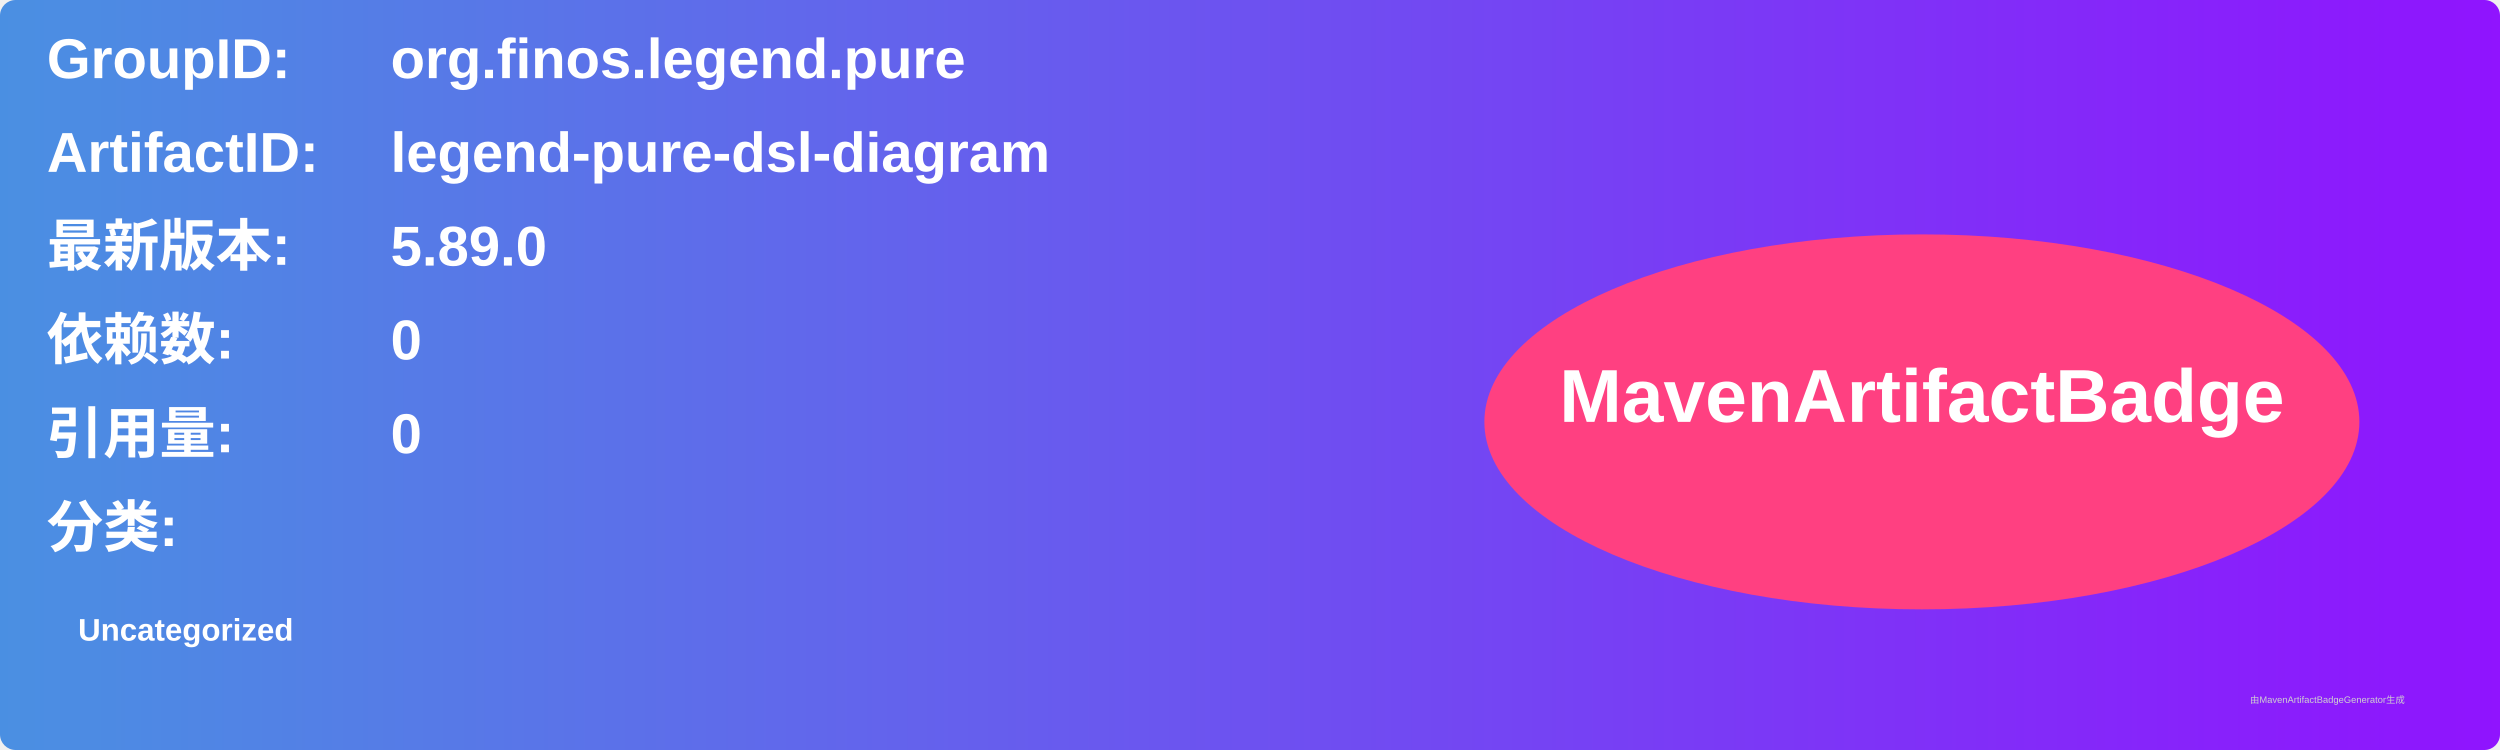
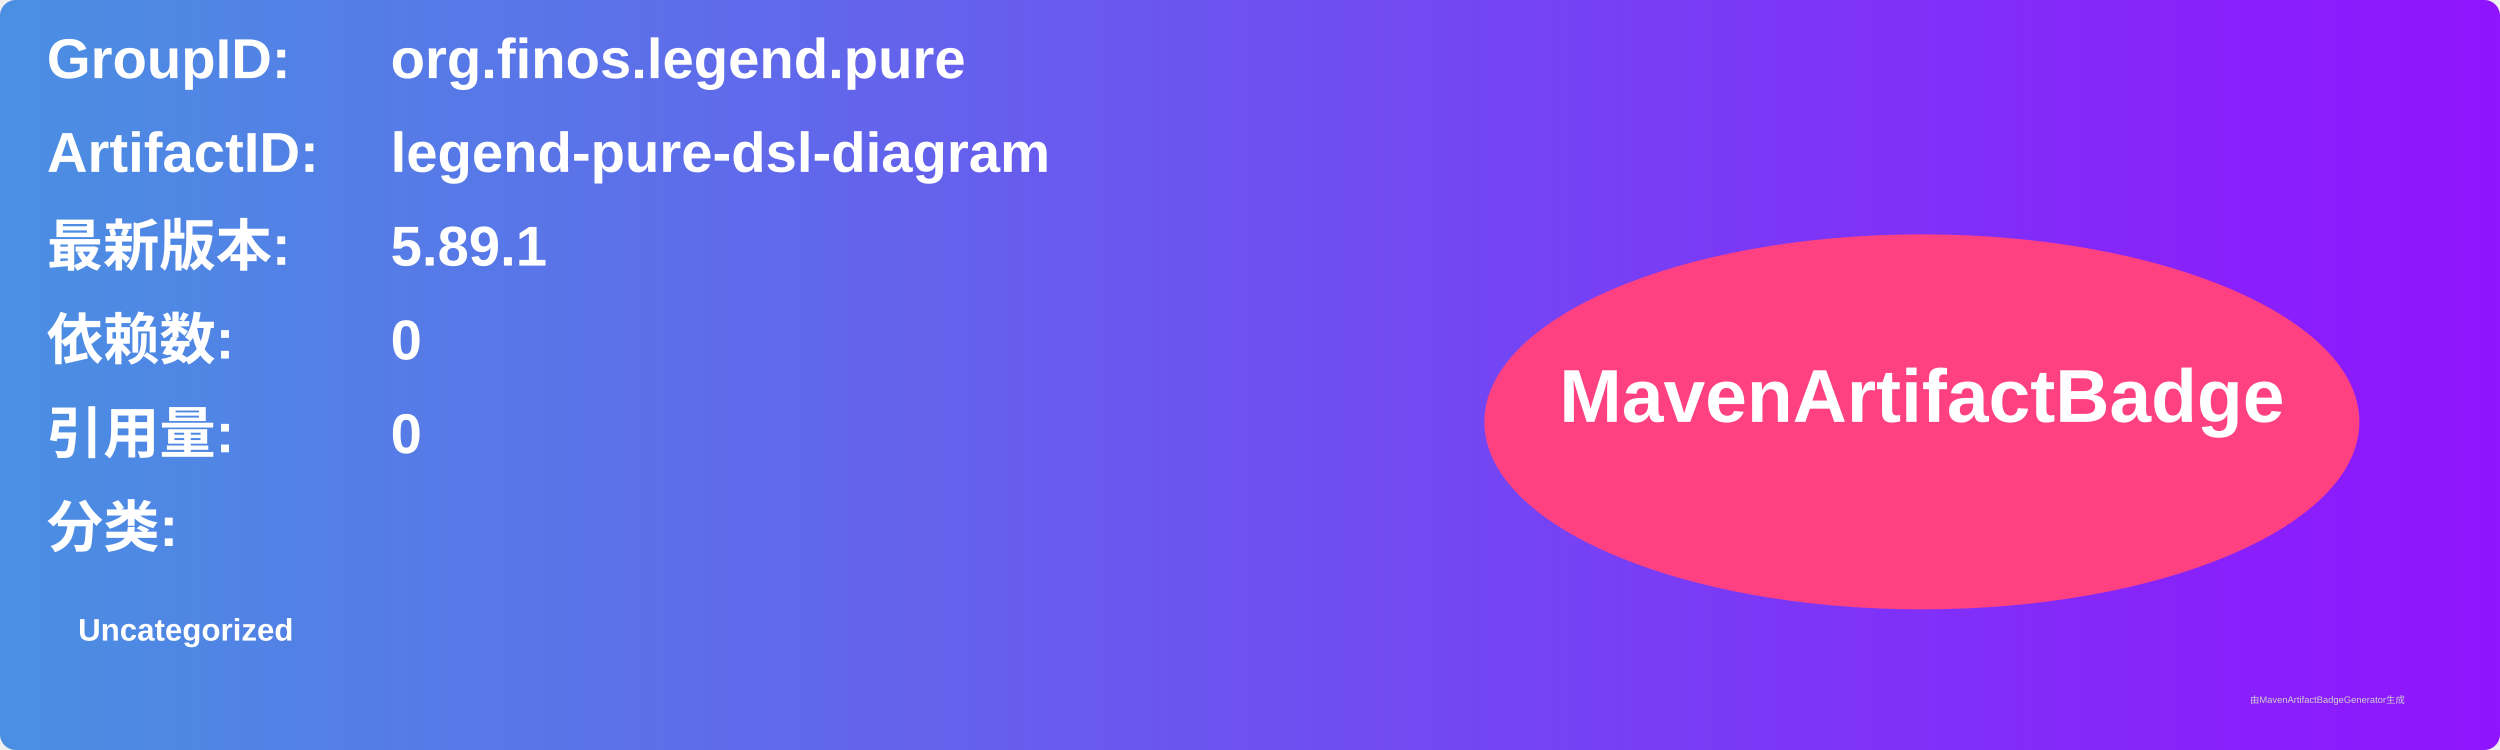
<svg xmlns="http://www.w3.org/2000/svg" width="800" height="240" viewBox="0 0 800 240">
  <linearGradient id="grad" x1="0%" y1="0%" x2="100%" y2="0%">
    <stop offset="0%" stop-color="#4a90e2" />
    <stop offset="100%" stop-color="#9013fe" />
  </linearGradient>
  <rect width="100%" height="100%" rx="5" ry="5" fill="url(#grad)" />
  <g transform="translate(15, 15)">
    <text x="0" y="10" font-family="Arial" font-size="18" fill="white" font-weight="bold" width="260">GroupID:</text>
    <text x="110" y="10" font-family="Arial" font-size="18" fill="white" font-weight="bold" width="460">org.finos.legend.pure</text>
    <text x="0" y="40" font-family="Arial" font-size="18" fill="white" font-weight="bold" width="260">ArtifactID:</text>
    <text x="110" y="40" font-family="Arial" font-size="18" fill="white" font-weight="bold" width="460">legend-pure-dsl-diagram</text>
    <text x="0" y="70" font-family="Arial" font-size="18" fill="white" font-weight="bold">最新版本:</text>
    <text x="110" y="70" font-family="Arial" font-size="18" fill="white" font-weight="bold">
-       <tspan font-weight="bold">5.89.0</tspan>
+       <tspan font-weight="bold">5.89.1</tspan>
    </text>
    <text x="0" y="100" font-family="Arial" font-size="18" fill="white" font-weight="bold">依赖数: </text>
    <text x="110" y="100" font-family="Arial" font-size="18" fill="white">
      <tspan font-weight="bold">0</tspan>
    </text>
    <text x="0" y="130" font-family="Arial" font-size="18" fill="white" font-weight="bold">引用量: </text>
    <text x="110" y="130" font-family="Arial" font-size="18" fill="white">
      <tspan font-weight="bold">0</tspan>
    </text>
    <text x="0" y="160" font-family="Arial" font-size="18" fill="white" font-weight="bold">分类:</text>
    <text x="10" y="190" font-family="Arial" font-size="10" fill="white">
      <tspan font-weight="bold">Uncategorized</tspan>
    </text>
    <ellipse cx="600" cy="120" rx="140" ry="60" fill="#ff4081" />
    <text x="600" y="120" text-anchor="middle" font-family="Arial" font-size="24" fill="white" font-weight="bold">MavenArtifactBadge</text>
  </g>
  <text x="720" y="225" font-family="Arial" font-size="3" fill="#d0d0d0">由MavenArtifactBadgeGenerator生成</text>
</svg>
